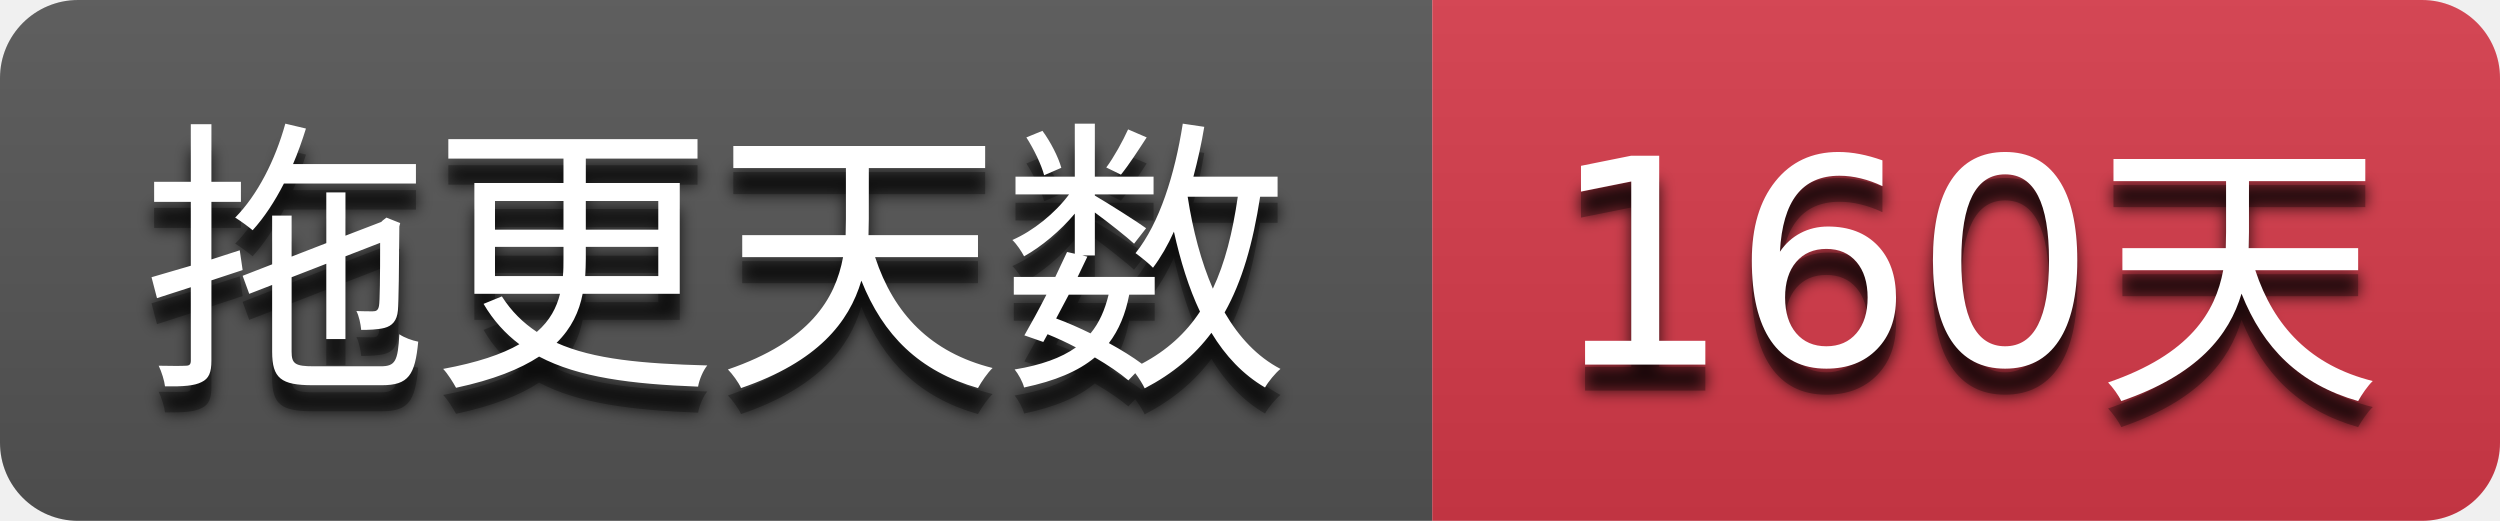
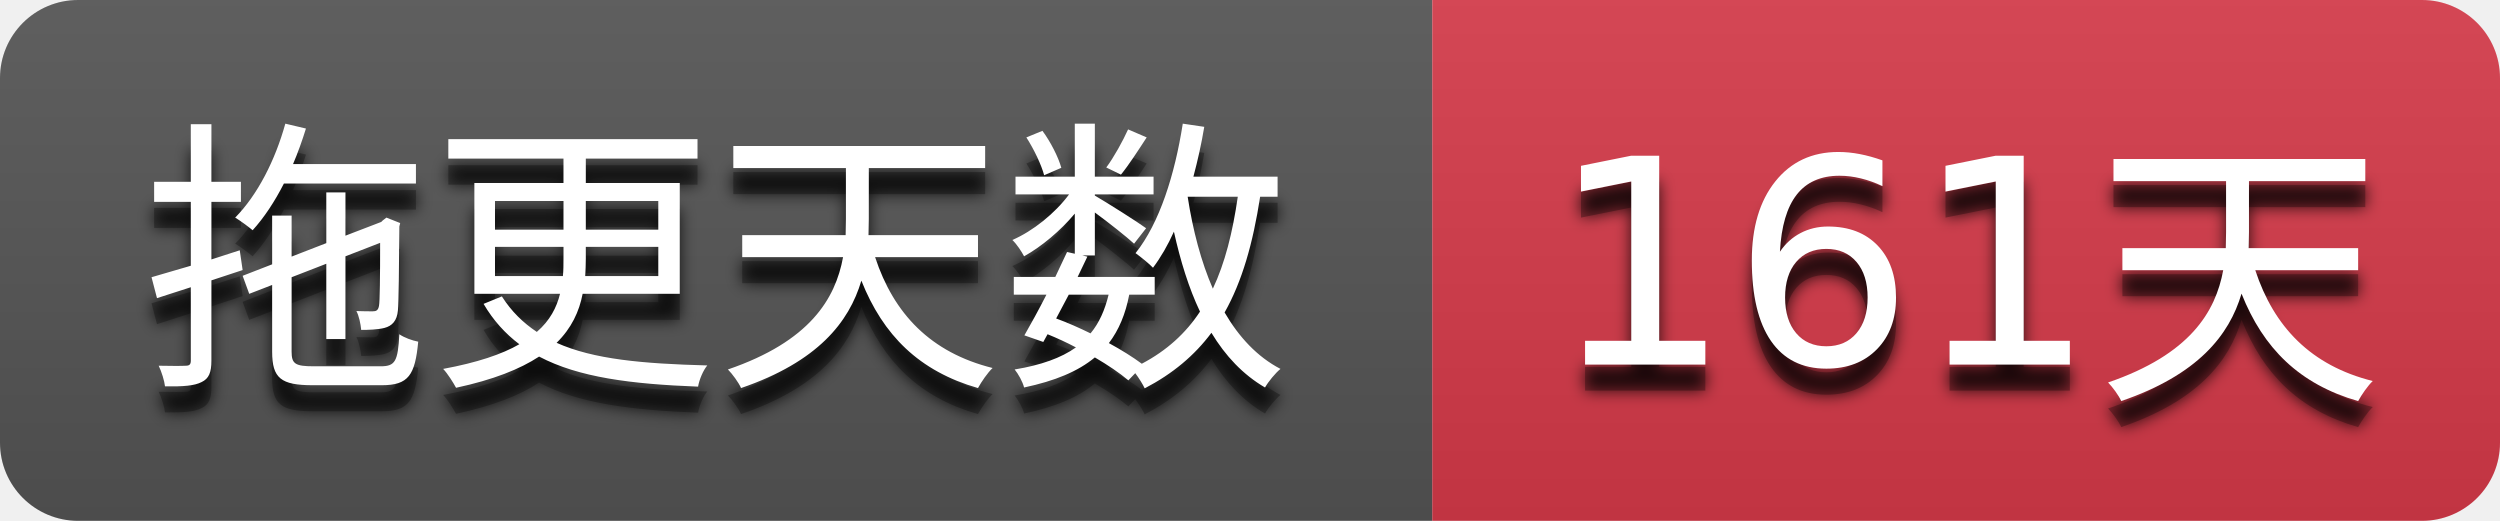
- <svg xmlns="http://www.w3.org/2000/svg" width="96" height="20" role="img" aria-label="拖更天数: 160天">
+ <svg xmlns="http://www.w3.org/2000/svg" width="96" height="20" role="img" aria-label="拖更天数: 161天">
  <filter id="blur">
    <feGaussianBlur stdDeviation="3" />
  </filter>
  <linearGradient id="s" x2="0" y2="100%">
    <stop offset="0" stop-color="#bbb" stop-opacity=".1" />
    <stop offset="1" stop-opacity=".1" />
  </linearGradient>
  <clipPath id="r">
    <rect width="96" height="20" rx="3" />
  </clipPath>
  <g clip-path="url(#r)">
    <rect width="55" height="20" fill="#555555" />
    <rect x="55" width="41" height="20" fill="#d73a4a" />
    <rect width="96" height="20" fill="url(#s)" />
  </g>
  <g fill="#ffffff" text-anchor="middle" font-family="Verdana,Geneva,DejaVu Sans,sans-serif" text-rendering="geometricPrecision" font-size="110">
    <g transform="scale(0.1)">
      <g aria-hidden="true" fill="#010101">
        <text x="275.0" y="150" fill-opacity=".8" filter="url(#blur)" textLength="450.0">拖更天数</text>
        <text x="275.0" y="150" fill-opacity=".3" textLength="450.0">拖更天数</text>
      </g>
      <text x="275.0" y="140" textLength="450.0">拖更天数</text>
    </g>
    <g transform="scale(0.1)">
      <g aria-hidden="true" fill="#010101">
-         <text x="755.0" y="150" fill-opacity=".8" filter="url(#blur)" textLength="310.0">160天</text>
-         <text x="755.0" y="150" fill-opacity=".3" textLength="310.0">160天</text>
+         <text x="755.0" y="150" fill-opacity=".8" filter="url(#blur)" textLength="310.0">161天</text>
+         <text x="755.0" y="150" fill-opacity=".3" textLength="310.0">161天</text>
      </g>
-       <text x="755.0" y="140" textLength="310.0">160天</text>
+       <text x="755.0" y="140" textLength="310.0">161天</text>
    </g>
  </g>
</svg>
